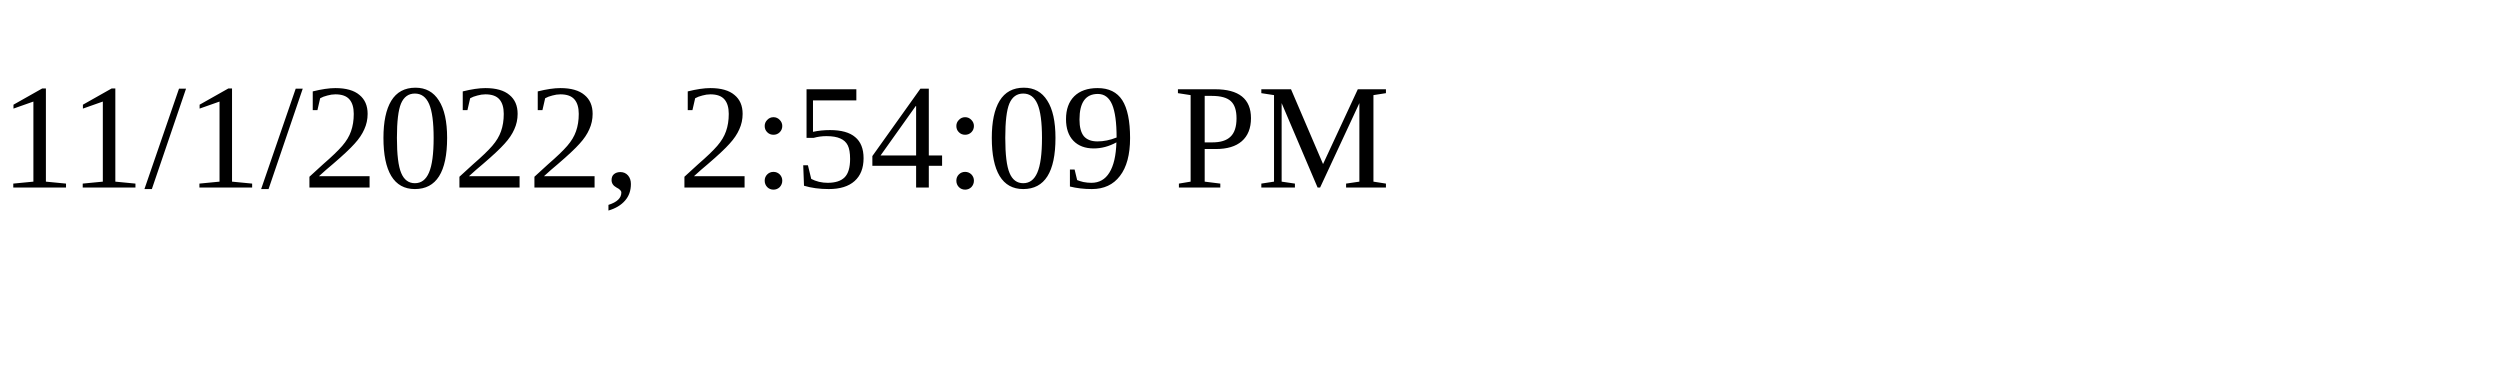
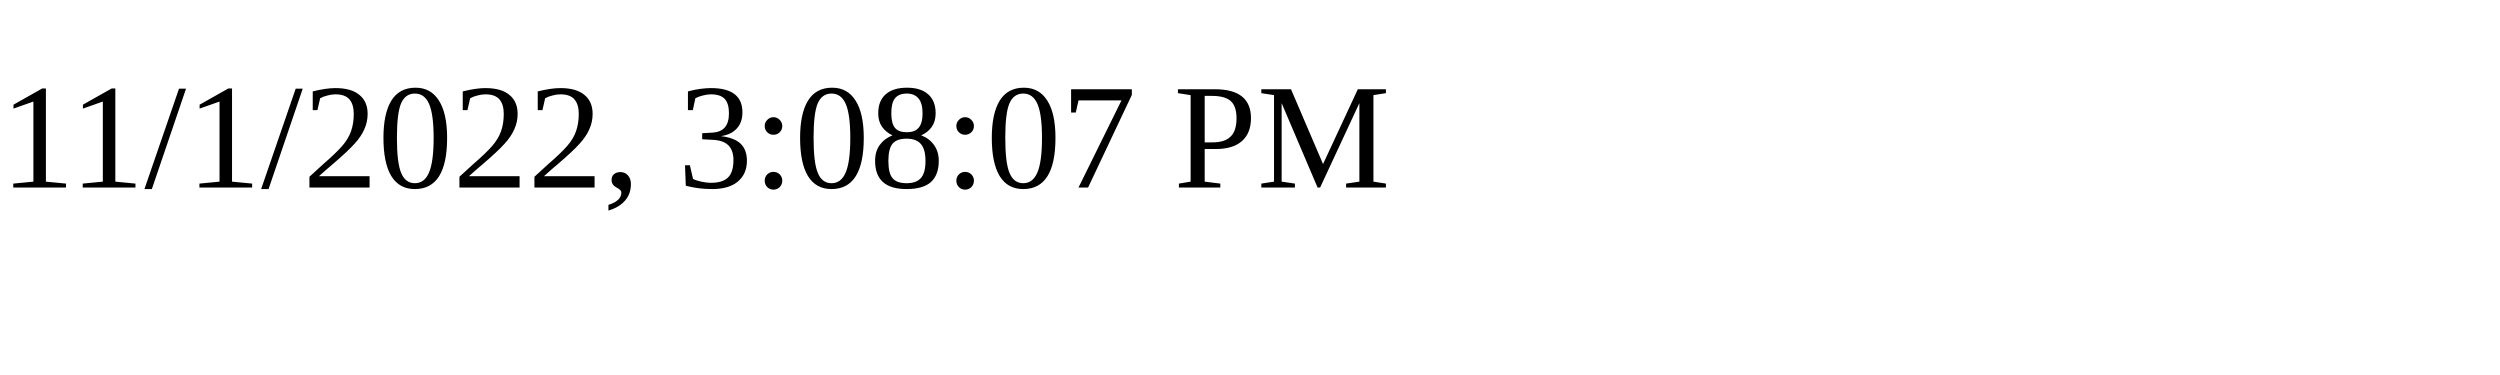
<svg xmlns="http://www.w3.org/2000/svg" height="30" width="200">
-   <text x="0" y="15">11/1/2022, 2:54:09 PM</text>
+   <text x="0" y="15">11/1/2022, 3:08:07 PM</text>
</svg>
